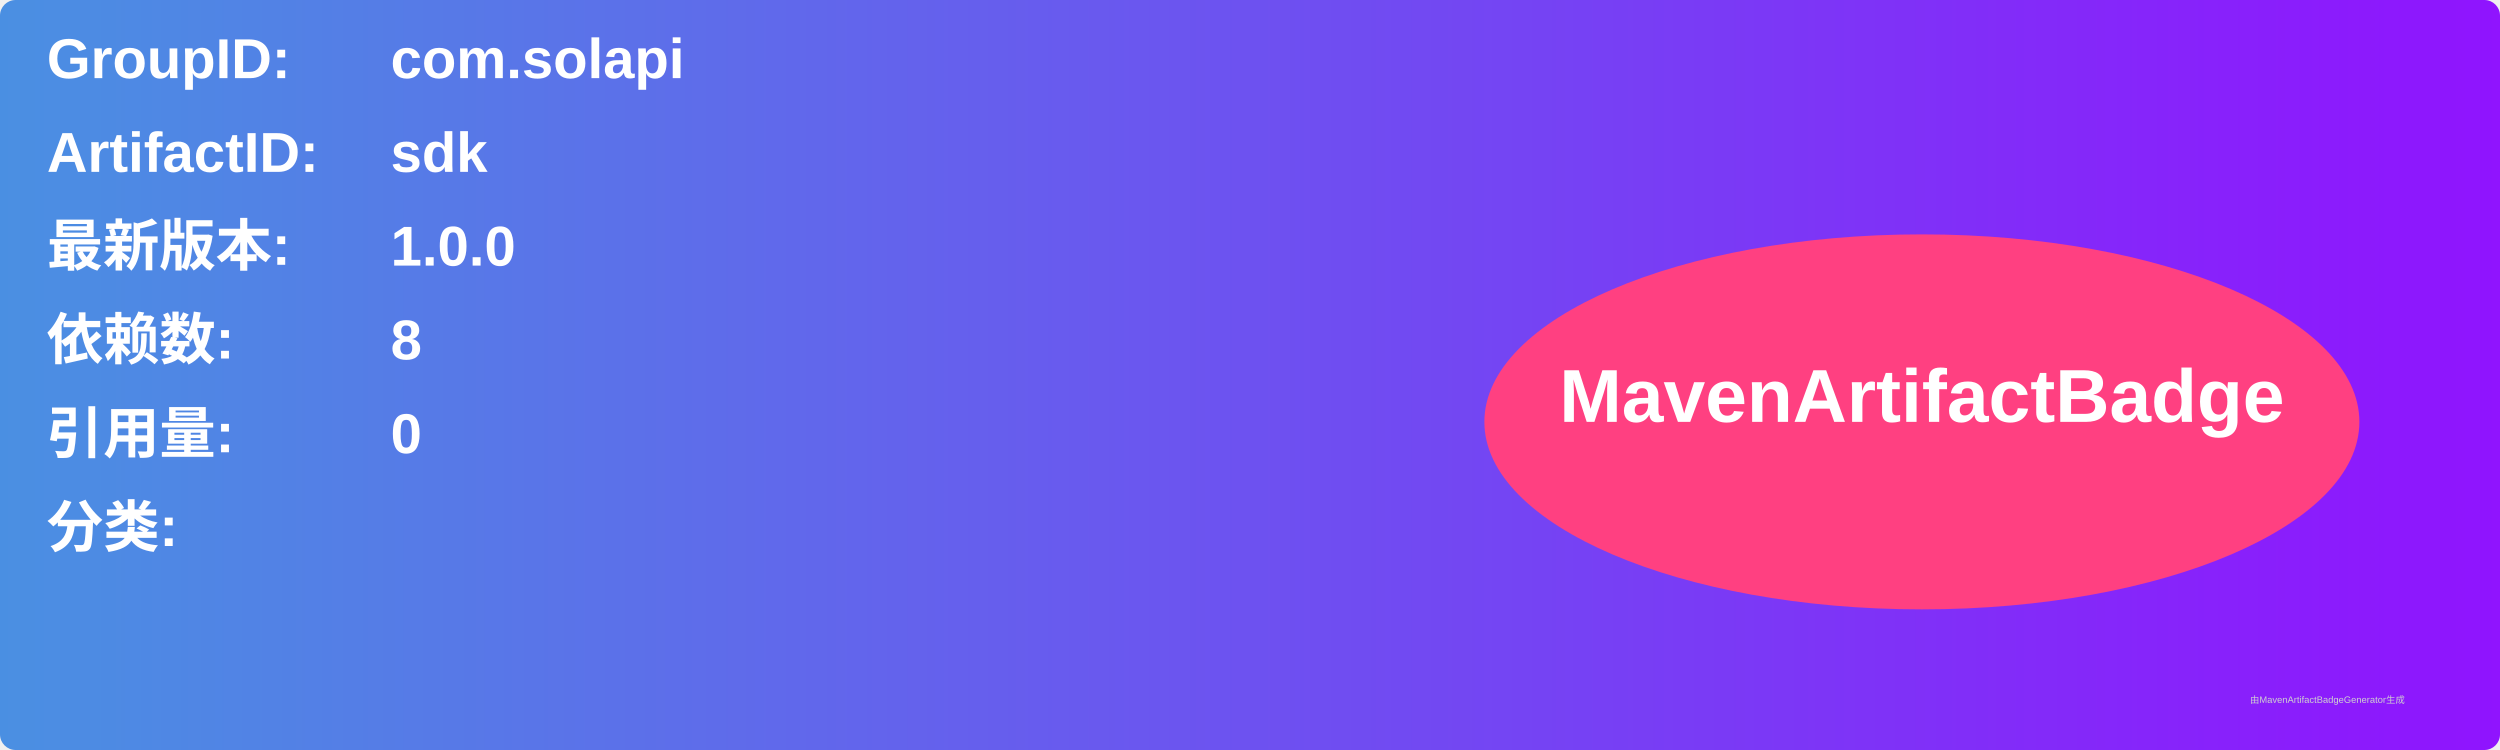
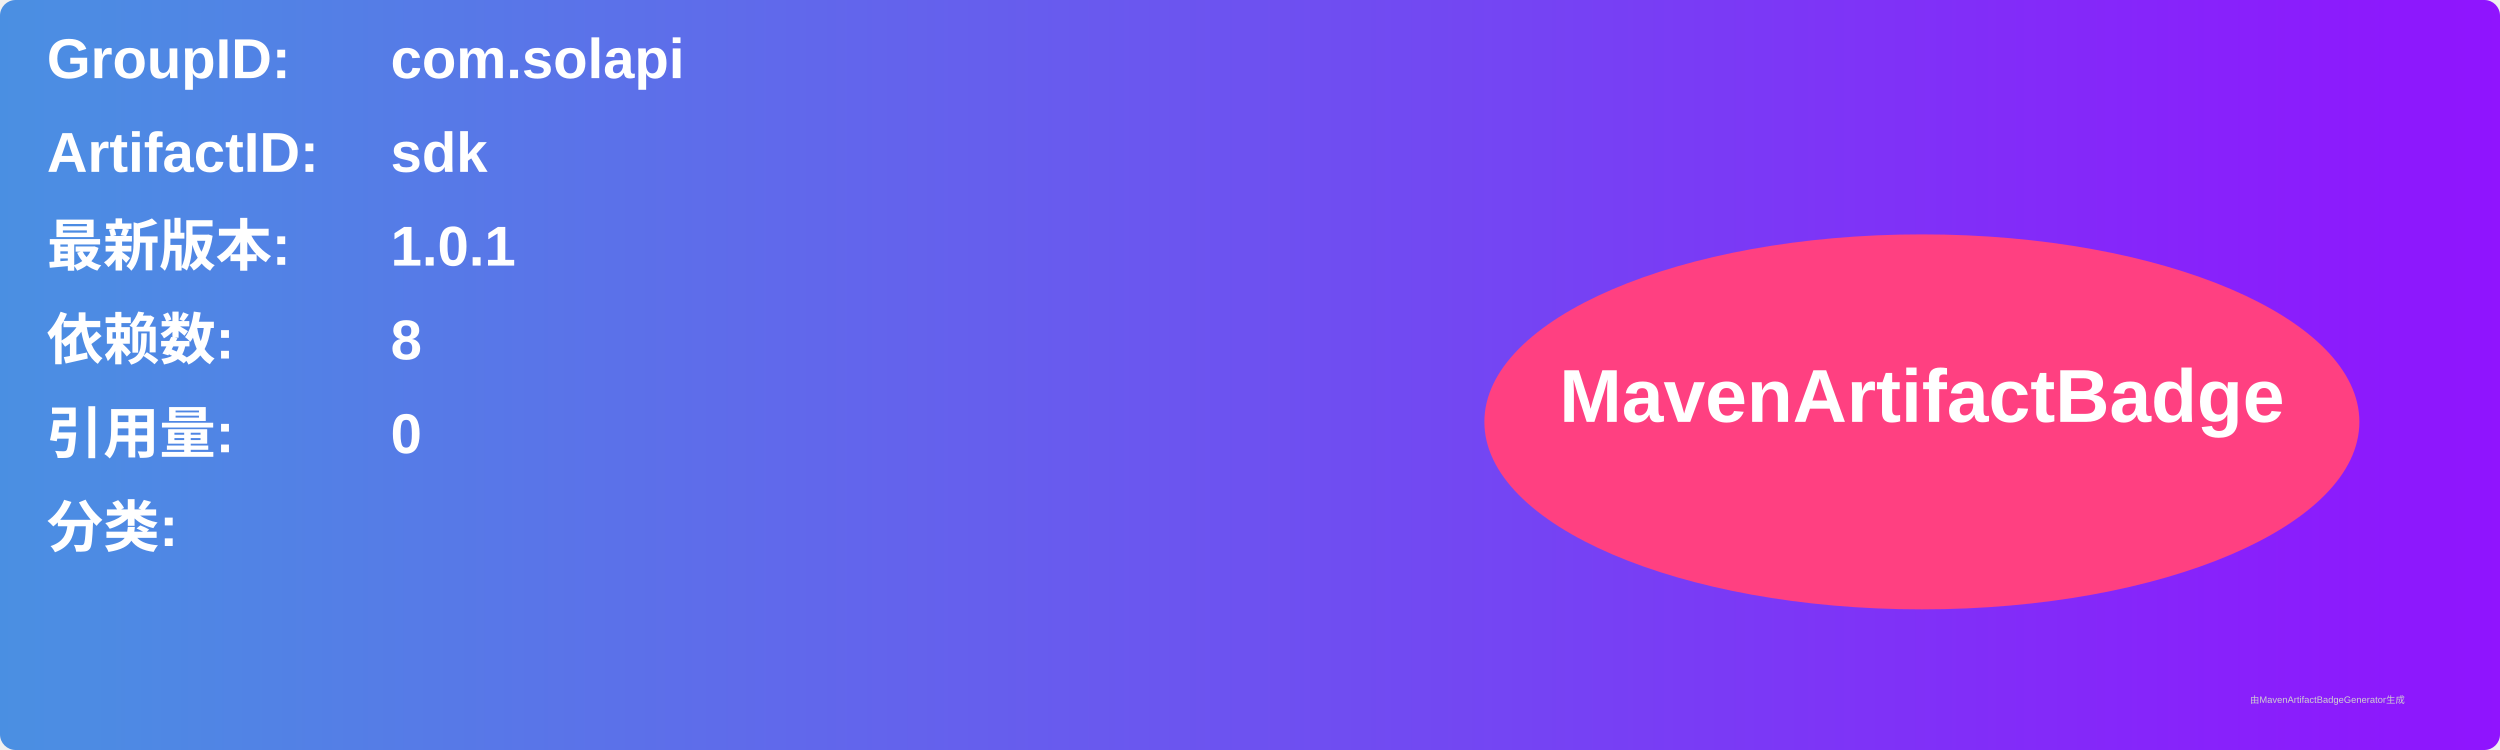
<svg xmlns="http://www.w3.org/2000/svg" width="800" height="240" viewBox="0 0 800 240">
  <linearGradient id="grad" x1="0%" y1="0%" x2="100%" y2="0%">
    <stop offset="0%" stop-color="#4a90e2" />
    <stop offset="100%" stop-color="#9013fe" />
  </linearGradient>
  <rect width="100%" height="100%" rx="5" ry="5" fill="url(#grad)" />
  <g transform="translate(15, 15)">
    <text x="0" y="10" font-family="Arial" font-size="18" fill="white" font-weight="bold" width="260">GroupID:</text>
    <text x="110" y="10" font-family="Arial" font-size="18" fill="white" font-weight="bold" width="460">com.solapi</text>
    <text x="0" y="40" font-family="Arial" font-size="18" fill="white" font-weight="bold" width="260">ArtifactID:</text>
    <text x="110" y="40" font-family="Arial" font-size="18" fill="white" font-weight="bold" width="460">sdk</text>
    <text x="0" y="70" font-family="Arial" font-size="18" fill="white" font-weight="bold">最新版本:</text>
    <text x="110" y="70" font-family="Arial" font-size="18" fill="white" font-weight="bold">
-       <tspan font-weight="bold">1.0.0</tspan>
+       <tspan font-weight="bold">1.0.1</tspan>
    </text>
    <text x="0" y="100" font-family="Arial" font-size="18" fill="white" font-weight="bold">依赖数: </text>
    <text x="110" y="100" font-family="Arial" font-size="18" fill="white">
      <tspan font-weight="bold">8</tspan>
    </text>
    <text x="0" y="130" font-family="Arial" font-size="18" fill="white" font-weight="bold">引用量: </text>
    <text x="110" y="130" font-family="Arial" font-size="18" fill="white">
      <tspan font-weight="bold">0</tspan>
    </text>
    <text x="0" y="160" font-family="Arial" font-size="18" fill="white" font-weight="bold">分类:</text>
    <text x="10" y="190" font-family="Arial" font-size="10" fill="white">
      <tspan font-weight="bold" />
    </text>
    <ellipse cx="600" cy="120" rx="140" ry="60" fill="#ff4081" />
    <text x="600" y="120" text-anchor="middle" font-family="Arial" font-size="24" fill="white" font-weight="bold">MavenArtifactBadge</text>
  </g>
  <text x="720" y="225" font-family="Arial" font-size="3" fill="#d0d0d0">由MavenArtifactBadgeGenerator生成</text>
</svg>
